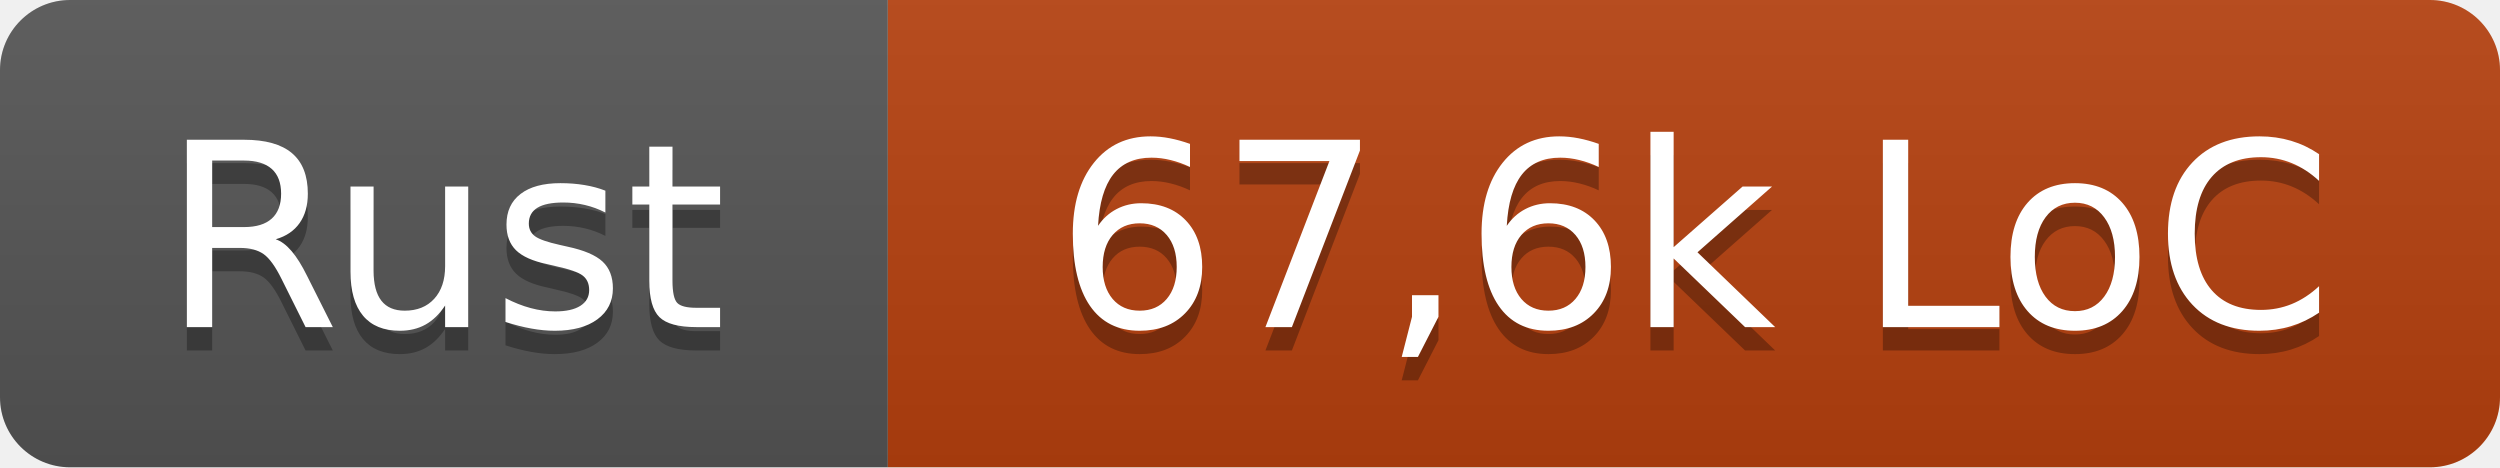
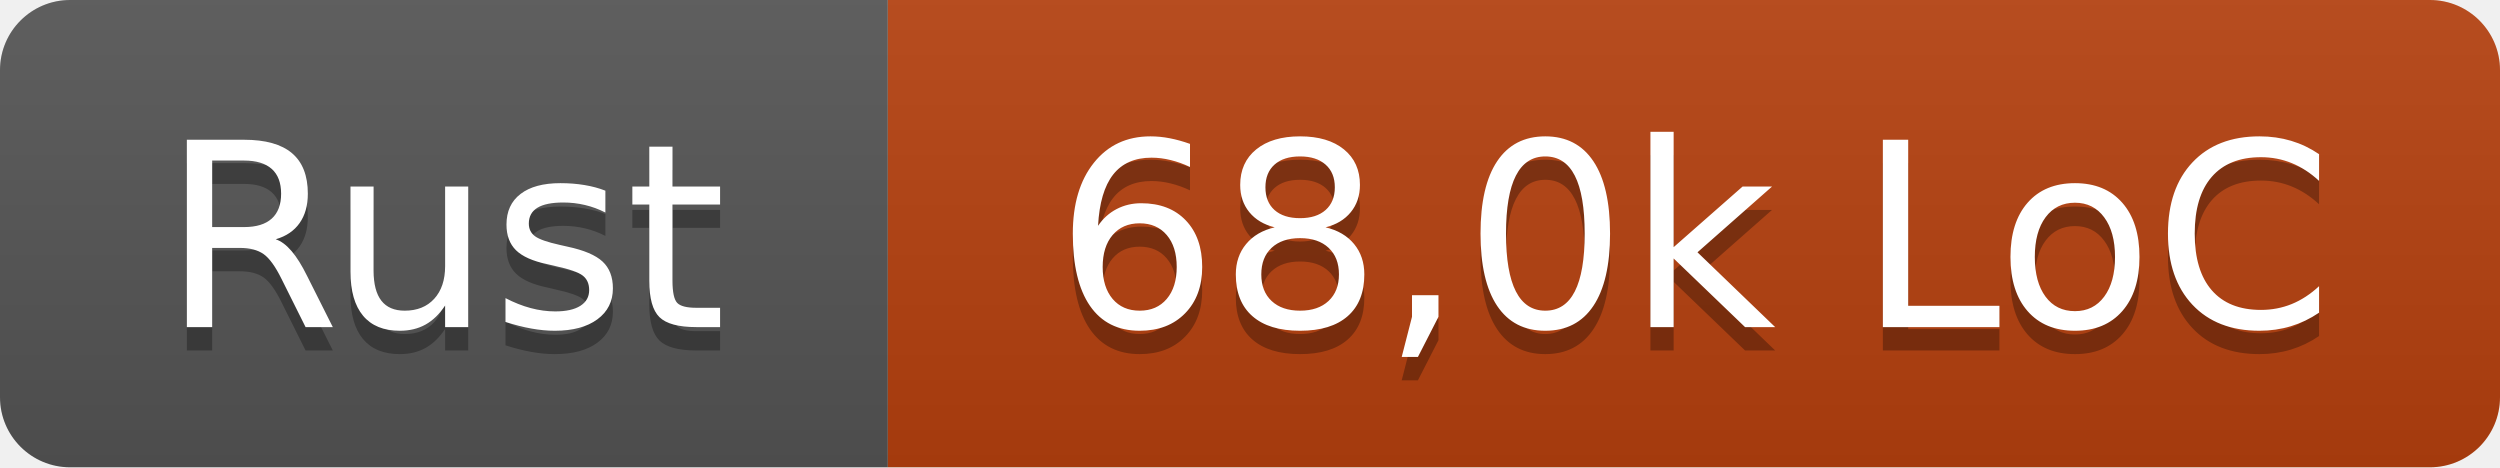
- <svg xmlns="http://www.w3.org/2000/svg" width="107" height="20" role="img" aria-label="Rust: 67,6k LoC">
+ <svg xmlns="http://www.w3.org/2000/svg" width="107" height="20" role="img" aria-label="Rust: 68,0k LoC">
  <linearGradient id="s" x2="0" y2="100%">
    <stop offset="0" stop-color="#bbb" stop-opacity=".1" />
    <stop offset="1" stop-opacity=".1" />
  </linearGradient>
  <clipPath id="r">
    <rect width="107" height="20" rx="3" fill="#fff" />
  </clipPath>
  <g clip-path="url(#r)">
    <rect width="38" height="20" fill="#555" />
    <rect x="38" width="69" height="20" fill="#b7410e" />
    <rect width="107" height="20" fill="url(#s)" />
  </g>
  <g fill="#fff" text-anchor="middle" font-family="Verdana,Geneva,DejaVu Sans,sans-serif" text-rendering="geometricPrecision" font-size="110">
    <text x="190" y="150" fill="#010101" fill-opacity=".3" transform="scale(.1)" textLength="260">Rust</text>
    <text x="190" y="140" transform="scale(.1)" textLength="260">Rust</text>
-     <text x="725" y="150" fill="#010101" fill-opacity=".3" transform="scale(.1)" textLength="570">67,6k LoC</text>
-     <text x="725" y="140" transform="scale(.1)" textLength="570">67,6k LoC</text>
+     <text x="725" y="150" fill="#010101" fill-opacity=".3" transform="scale(.1)" textLength="570">68,0k LoC</text>
+     <text x="725" y="140" transform="scale(.1)" textLength="570">68,0k LoC</text>
  </g>
</svg>
